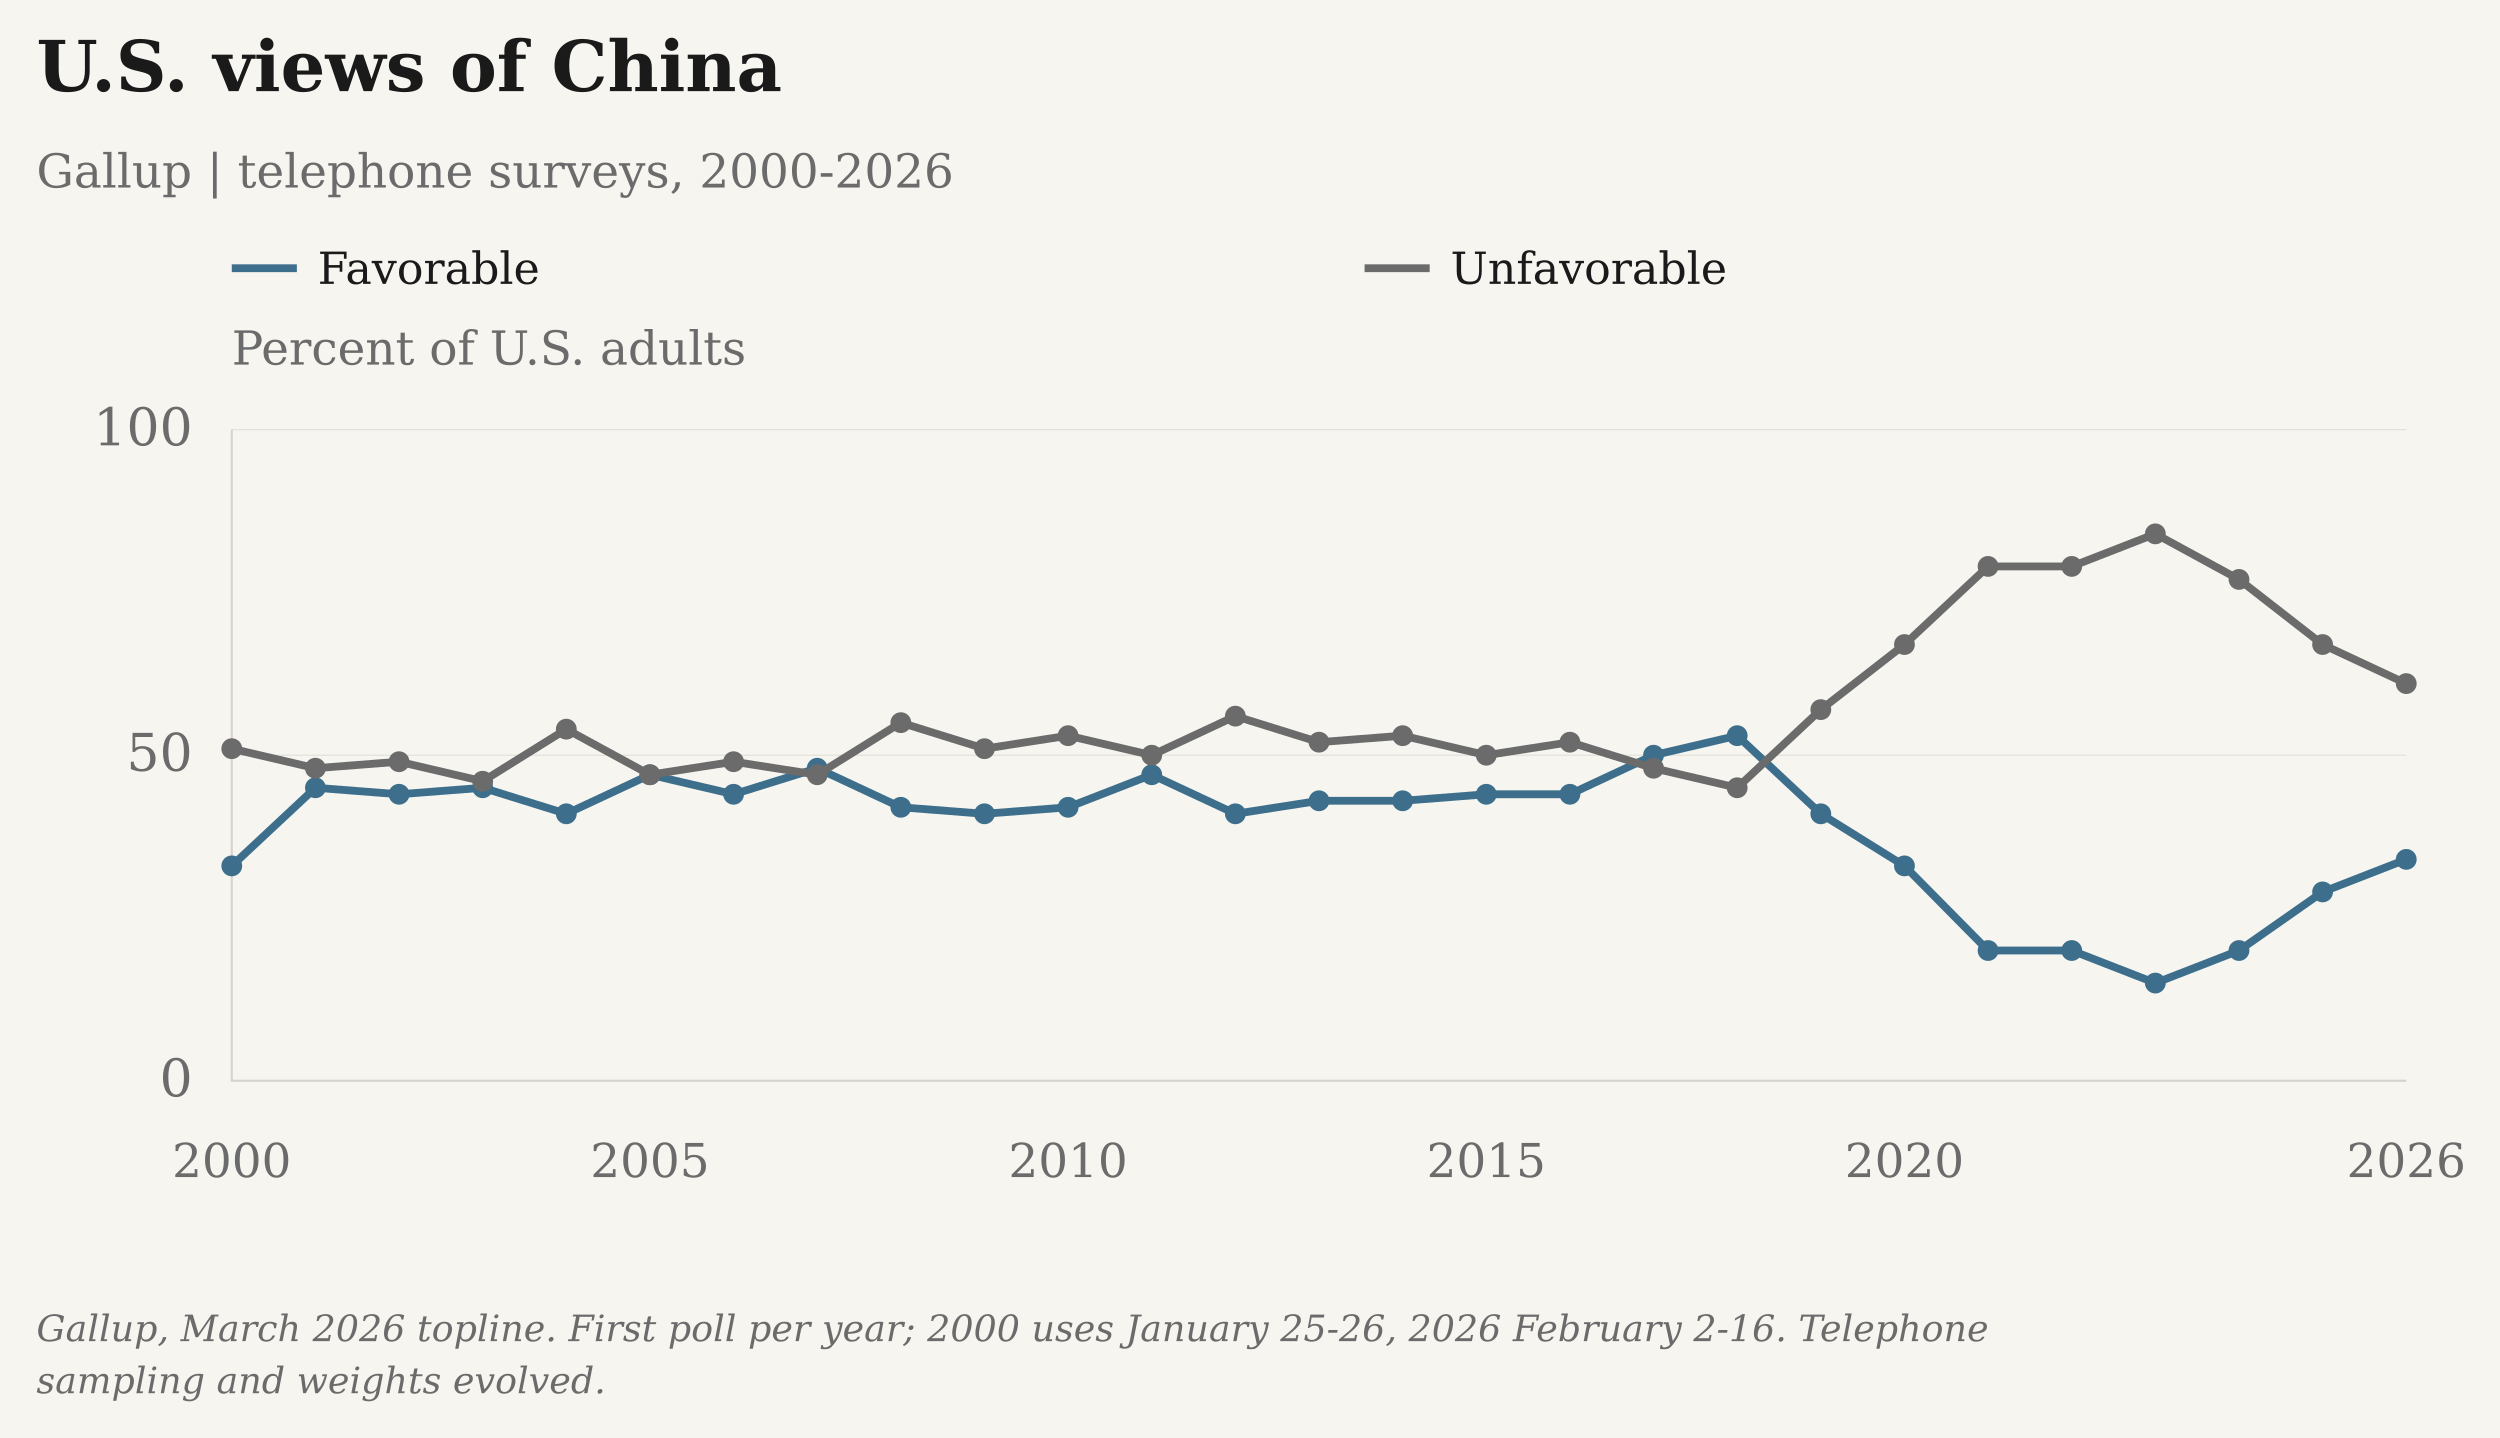
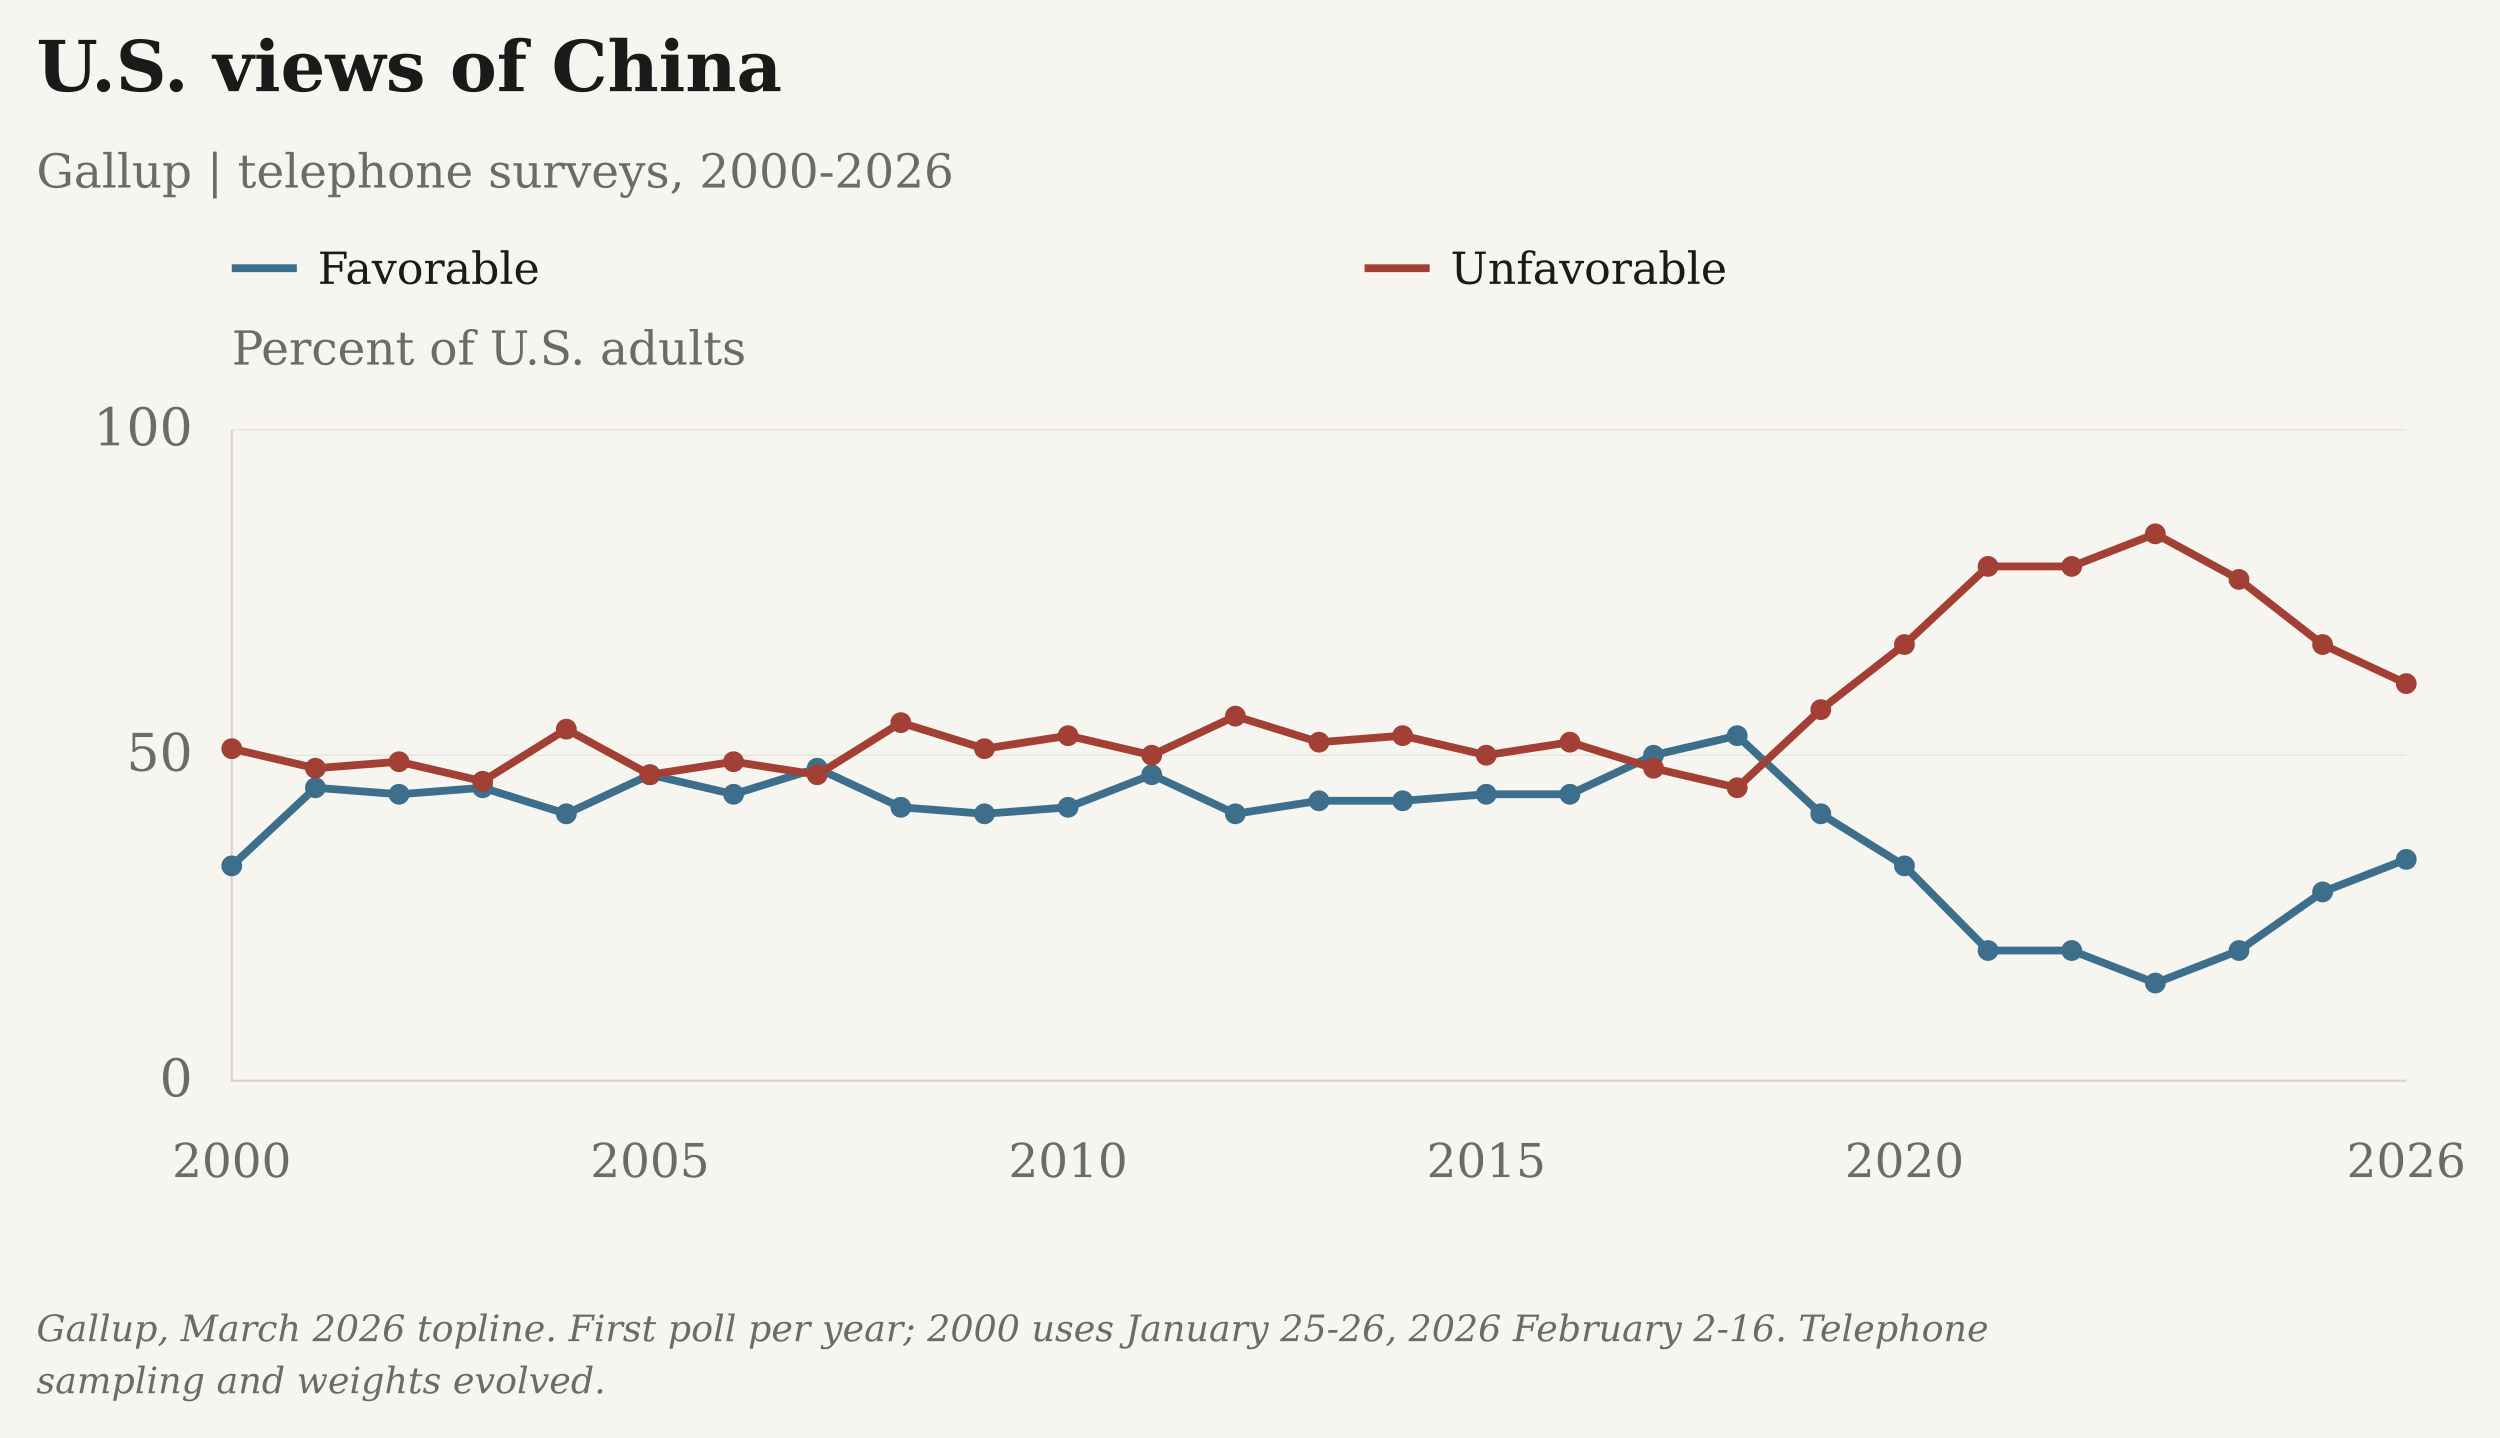
<svg xmlns="http://www.w3.org/2000/svg" viewBox="26 5 960 552" role="img" aria-label="U.S. views of China" data-axis-max="100" data-presentation="essay">
  <rect class="chart-background" width="962" height="554" fill="#F7F5F0" x="25" y="4" />
  <g font-family="DejaVu Serif, Georgia, 'Times New Roman', serif" font-size="20" fill="#6B6B6B">
    <text x="40" y="40" font-size="27" font-weight="bold" fill="#1A1A1A">U.S. views of China</text>
    <text x="40" y="77" font-size="18">Gallup | telephone surveys, 2000-2026</text>
    <text class="axis-unit" x="115" y="145" font-size="18">Percent of U.S. adults</text>
    <path d="M115 108h25" stroke="#3D6F8C" stroke-width="3" />
    <text class="legend-label" x="148" y="114" font-size="17" fill="#1A1A1A">Favorable</text>
-     <path d="M550 108h25" stroke="#6B6B6B" stroke-width="3" />
+     <path d="M550 108h25" stroke="#A34035" stroke-width="3" />
    <text class="legend-label" x="583" y="114" font-size="17" fill="#1A1A1A">Unfavorable</text>
    <path d="M115 420.00H950" stroke="#D6D3CC" stroke-opacity=".6" stroke-width=".5" />
    <text x="100" y="426.00" text-anchor="end">0</text>
    <path d="M115 295.00H950" stroke="#D6D3CC" stroke-opacity=".6" stroke-width=".5" />
    <text x="100" y="301.00" text-anchor="end">50</text>
    <path d="M115 170.00H950" stroke="#D6D3CC" stroke-opacity=".6" stroke-width=".5" />
    <text x="100" y="176.00" text-anchor="end">100</text>
    <path d="M115 170V420H950" stroke="#D6D3CC" stroke-width=".8" fill="none" />
    <text class="year-tick" x="115.00" y="457" text-anchor="middle" font-size="18">2000</text>
    <text class="year-tick" x="275.58" y="457" text-anchor="middle" font-size="18">2005</text>
    <text class="year-tick" x="436.15" y="457" text-anchor="middle" font-size="18">2010</text>
    <text class="year-tick" x="596.73" y="457" text-anchor="middle" font-size="18">2015</text>
    <text class="year-tick" x="757.31" y="457" text-anchor="middle" font-size="18">2020</text>
    <text class="year-tick" x="950.00" y="457" text-anchor="middle" font-size="18">2026</text>
    <path class="data-line" data-series-id="gallup_us:favorable" d="M115.00,337.50 L147.12,307.50 L179.23,310.00 L211.35,307.50 L243.46,317.50 L275.58,302.50 L307.69,310.00 L339.81,300.00 L371.92,315.00 L404.04,317.50 L436.15,315.00 L468.27,302.50 L500.38,317.50 L532.50,312.50 L564.62,312.50 L596.73,310.00 L628.85,310.00 L660.96,295.00 L693.08,287.50 L725.19,317.50 L757.31,337.50 L789.42,370.00 L821.54,370.00 L853.65,382.50 L885.77,370.00 L917.88,347.50 L950.00,335.00" stroke="#3D6F8C" stroke-width="3" fill="none" />
    <circle class="opinion-point" data-series-id="gallup_us:favorable" data-year="2000" data-value="33" data-period="Jan 25-26, 2000" data-reported-value="33" data-reported-unit="Percent of U.S. adults" data-status="observed" cx="115.00" cy="337.50" r="4" fill="#3D6F8C" />
    <circle class="opinion-point" data-series-id="gallup_us:favorable" data-year="2001" data-value="45" data-period="Feb 1-4, 2001" data-reported-value="45" data-reported-unit="Percent of U.S. adults" data-status="observed" cx="147.12" cy="307.50" r="4" fill="#3D6F8C" />
    <circle class="opinion-point" data-series-id="gallup_us:favorable" data-year="2002" data-value="44" data-period="Feb 4-6, 2002" data-reported-value="44" data-reported-unit="Percent of U.S. adults" data-status="observed" cx="179.23" cy="310.00" r="4" fill="#3D6F8C" />
    <circle class="opinion-point" data-series-id="gallup_us:favorable" data-year="2003" data-value="45" data-period="Feb 3-6, 2003" data-reported-value="45" data-reported-unit="Percent of U.S. adults" data-status="observed" cx="211.35" cy="307.50" r="4" fill="#3D6F8C" />
    <circle class="opinion-point" data-series-id="gallup_us:favorable" data-year="2004" data-value="41" data-period="Feb 9-12, 2004" data-reported-value="41" data-reported-unit="Percent of U.S. adults" data-status="observed" cx="243.46" cy="317.50" r="4" fill="#3D6F8C" />
    <circle class="opinion-point" data-series-id="gallup_us:favorable" data-year="2005" data-value="47" data-period="Feb 7-10, 2005" data-reported-value="47" data-reported-unit="Percent of U.S. adults" data-status="observed" cx="275.58" cy="302.50" r="4" fill="#3D6F8C" />
    <circle class="opinion-point" data-series-id="gallup_us:favorable" data-year="2006" data-value="44" data-period="Feb 6-9, 2006" data-reported-value="44" data-reported-unit="Percent of U.S. adults" data-status="observed" cx="307.69" cy="310.00" r="4" fill="#3D6F8C" />
    <circle class="opinion-point" data-series-id="gallup_us:favorable" data-year="2007" data-value="48" data-period="Feb 1-4, 2007" data-reported-value="48" data-reported-unit="Percent of U.S. adults" data-status="observed" cx="339.81" cy="300.00" r="4" fill="#3D6F8C" />
    <circle class="opinion-point" data-series-id="gallup_us:favorable" data-year="2008" data-value="42" data-period="Feb 11-14, 2008" data-reported-value="42" data-reported-unit="Percent of U.S. adults" data-status="observed" cx="371.92" cy="315.00" r="4" fill="#3D6F8C" />
    <circle class="opinion-point" data-series-id="gallup_us:favorable" data-year="2009" data-value="41" data-period="Feb 9-12, 2009" data-reported-value="41" data-reported-unit="Percent of U.S. adults" data-status="observed" cx="404.04" cy="317.50" r="4" fill="#3D6F8C" />
    <circle class="opinion-point" data-series-id="gallup_us:favorable" data-year="2010" data-value="42" data-period="Feb 1-3, 2010" data-reported-value="42" data-reported-unit="Percent of U.S. adults" data-status="observed" cx="436.15" cy="315.00" r="4" fill="#3D6F8C" />
    <circle class="opinion-point" data-series-id="gallup_us:favorable" data-year="2011" data-value="47" data-period="Feb 2-5, 2011" data-reported-value="47" data-reported-unit="Percent of U.S. adults" data-status="observed" cx="468.27" cy="302.50" r="4" fill="#3D6F8C" />
    <circle class="opinion-point" data-series-id="gallup_us:favorable" data-year="2012" data-value="41" data-period="Feb 2-5, 2012" data-reported-value="41" data-reported-unit="Percent of U.S. adults" data-status="observed" cx="500.38" cy="317.50" r="4" fill="#3D6F8C" />
    <circle class="opinion-point" data-series-id="gallup_us:favorable" data-year="2013" data-value="43" data-period="Feb 7-10, 2013" data-reported-value="43" data-reported-unit="Percent of U.S. adults" data-status="observed" cx="532.50" cy="312.50" r="4" fill="#3D6F8C" />
    <circle class="opinion-point" data-series-id="gallup_us:favorable" data-year="2014" data-value="43" data-period="Feb 6-9, 2014" data-reported-value="43" data-reported-unit="Percent of U.S. adults" data-status="observed" cx="564.62" cy="312.50" r="4" fill="#3D6F8C" />
    <circle class="opinion-point" data-series-id="gallup_us:favorable" data-year="2015" data-value="44" data-period="Feb 8-11, 2015" data-reported-value="44" data-reported-unit="Percent of U.S. adults" data-status="observed" cx="596.73" cy="310.00" r="4" fill="#3D6F8C" />
    <circle class="opinion-point" data-series-id="gallup_us:favorable" data-year="2016" data-value="44" data-period="Feb 3-7, 2016" data-reported-value="44" data-reported-unit="Percent of U.S. adults" data-status="observed" cx="628.85" cy="310.00" r="4" fill="#3D6F8C" />
    <circle class="opinion-point" data-series-id="gallup_us:favorable" data-year="2017" data-value="50" data-period="Feb 1-5, 2017" data-reported-value="50" data-reported-unit="Percent of U.S. adults" data-status="observed" cx="660.96" cy="295.00" r="4" fill="#3D6F8C" />
    <circle class="opinion-point" data-series-id="gallup_us:favorable" data-year="2018" data-value="53" data-period="Feb 1-10, 2018" data-reported-value="53" data-reported-unit="Percent of U.S. adults" data-status="observed" cx="693.08" cy="287.50" r="4" fill="#3D6F8C" />
    <circle class="opinion-point" data-series-id="gallup_us:favorable" data-year="2019" data-value="41" data-period="Feb 1-10, 2019" data-reported-value="41" data-reported-unit="Percent of U.S. adults" data-status="observed" cx="725.19" cy="317.50" r="4" fill="#3D6F8C" />
    <circle class="opinion-point" data-series-id="gallup_us:favorable" data-year="2020" data-value="33" data-period="Feb 3-16, 2020" data-reported-value="33" data-reported-unit="Percent of U.S. adults" data-status="observed" cx="757.31" cy="337.50" r="4" fill="#3D6F8C" />
    <circle class="opinion-point" data-series-id="gallup_us:favorable" data-year="2021" data-value="20" data-period="Feb 3-18, 2021" data-reported-value="20" data-reported-unit="Percent of U.S. adults" data-status="observed" cx="789.42" cy="370.00" r="4" fill="#3D6F8C" />
    <circle class="opinion-point" data-series-id="gallup_us:favorable" data-year="2022" data-value="20" data-period="Feb 1-17, 2022" data-reported-value="20" data-reported-unit="Percent of U.S. adults" data-status="observed" cx="821.54" cy="370.00" r="4" fill="#3D6F8C" />
    <circle class="opinion-point" data-series-id="gallup_us:favorable" data-year="2023" data-value="15" data-period="Feb 1-23, 2023" data-reported-value="15" data-reported-unit="Percent of U.S. adults" data-status="observed" cx="853.65" cy="382.50" r="4" fill="#3D6F8C" />
    <circle class="opinion-point" data-series-id="gallup_us:favorable" data-year="2024" data-value="20" data-period="Feb 1-20, 2024" data-reported-value="20" data-reported-unit="Percent of U.S. adults" data-status="observed" cx="885.77" cy="370.00" r="4" fill="#3D6F8C" />
    <circle class="opinion-point" data-series-id="gallup_us:favorable" data-year="2025" data-value="29" data-period="Feb 3-16, 2025" data-reported-value="29" data-reported-unit="Percent of U.S. adults" data-status="observed" cx="917.88" cy="347.50" r="4" fill="#3D6F8C" />
    <circle class="opinion-point" data-series-id="gallup_us:favorable" data-year="2026" data-value="34" data-period="Feb 2-16, 2026" data-reported-value="34" data-reported-unit="Percent of U.S. adults" data-status="observed" cx="950.00" cy="335.00" r="4" fill="#3D6F8C" />
-     <path class="data-line" data-series-id="gallup_us:unfavorable" d="M115.00,292.50 L147.12,300.00 L179.23,297.50 L211.35,305.00 L243.46,285.00 L275.58,302.50 L307.69,297.50 L339.81,302.50 L371.92,282.50 L404.04,292.50 L436.15,287.50 L468.27,295.00 L500.38,280.00 L532.50,290.00 L564.62,287.50 L596.73,295.00 L628.85,290.00 L660.96,300.00 L693.08,307.50 L725.19,277.50 L757.31,252.50 L789.42,222.50 L821.54,222.50 L853.65,210.00 L885.77,227.50 L917.88,252.50 L950.00,267.50" stroke="#6B6B6B" stroke-width="3" fill="none" />
-     <circle class="opinion-point" data-series-id="gallup_us:unfavorable" data-year="2000" data-value="51" data-period="Jan 25-26, 2000" data-reported-value="51" data-reported-unit="Percent of U.S. adults" data-status="observed" cx="115.00" cy="292.50" r="4" fill="#6B6B6B" />
-     <circle class="opinion-point" data-series-id="gallup_us:unfavorable" data-year="2001" data-value="48" data-period="Feb 1-4, 2001" data-reported-value="48" data-reported-unit="Percent of U.S. adults" data-status="observed" cx="147.12" cy="300.00" r="4" fill="#6B6B6B" />
-     <circle class="opinion-point" data-series-id="gallup_us:unfavorable" data-year="2002" data-value="49" data-period="Feb 4-6, 2002" data-reported-value="49" data-reported-unit="Percent of U.S. adults" data-status="observed" cx="179.23" cy="297.50" r="4" fill="#6B6B6B" />
-     <circle class="opinion-point" data-series-id="gallup_us:unfavorable" data-year="2003" data-value="46" data-period="Feb 3-6, 2003" data-reported-value="46" data-reported-unit="Percent of U.S. adults" data-status="observed" cx="211.35" cy="305.00" r="4" fill="#6B6B6B" />
-     <circle class="opinion-point" data-series-id="gallup_us:unfavorable" data-year="2004" data-value="54" data-period="Feb 9-12, 2004" data-reported-value="54" data-reported-unit="Percent of U.S. adults" data-status="observed" cx="243.46" cy="285.00" r="4" fill="#6B6B6B" />
-     <circle class="opinion-point" data-series-id="gallup_us:unfavorable" data-year="2005" data-value="47" data-period="Feb 7-10, 2005" data-reported-value="47" data-reported-unit="Percent of U.S. adults" data-status="observed" cx="275.58" cy="302.50" r="4" fill="#6B6B6B" />
-     <circle class="opinion-point" data-series-id="gallup_us:unfavorable" data-year="2006" data-value="49" data-period="Feb 6-9, 2006" data-reported-value="49" data-reported-unit="Percent of U.S. adults" data-status="observed" cx="307.69" cy="297.50" r="4" fill="#6B6B6B" />
-     <circle class="opinion-point" data-series-id="gallup_us:unfavorable" data-year="2007" data-value="47" data-period="Feb 1-4, 2007" data-reported-value="47" data-reported-unit="Percent of U.S. adults" data-status="observed" cx="339.81" cy="302.50" r="4" fill="#6B6B6B" />
-     <circle class="opinion-point" data-series-id="gallup_us:unfavorable" data-year="2008" data-value="55" data-period="Feb 11-14, 2008" data-reported-value="55" data-reported-unit="Percent of U.S. adults" data-status="observed" cx="371.92" cy="282.50" r="4" fill="#6B6B6B" />
-     <circle class="opinion-point" data-series-id="gallup_us:unfavorable" data-year="2009" data-value="51" data-period="Feb 9-12, 2009" data-reported-value="51" data-reported-unit="Percent of U.S. adults" data-status="observed" cx="404.04" cy="292.50" r="4" fill="#6B6B6B" />
-     <circle class="opinion-point" data-series-id="gallup_us:unfavorable" data-year="2010" data-value="53" data-period="Feb 1-3, 2010" data-reported-value="53" data-reported-unit="Percent of U.S. adults" data-status="observed" cx="436.15" cy="287.50" r="4" fill="#6B6B6B" />
-     <circle class="opinion-point" data-series-id="gallup_us:unfavorable" data-year="2011" data-value="50" data-period="Feb 2-5, 2011" data-reported-value="50" data-reported-unit="Percent of U.S. adults" data-status="observed" cx="468.27" cy="295.00" r="4" fill="#6B6B6B" />
-     <circle class="opinion-point" data-series-id="gallup_us:unfavorable" data-year="2012" data-value="56" data-period="Feb 2-5, 2012" data-reported-value="56" data-reported-unit="Percent of U.S. adults" data-status="observed" cx="500.38" cy="280.00" r="4" fill="#6B6B6B" />
-     <circle class="opinion-point" data-series-id="gallup_us:unfavorable" data-year="2013" data-value="52" data-period="Feb 7-10, 2013" data-reported-value="52" data-reported-unit="Percent of U.S. adults" data-status="observed" cx="532.50" cy="290.00" r="4" fill="#6B6B6B" />
-     <circle class="opinion-point" data-series-id="gallup_us:unfavorable" data-year="2014" data-value="53" data-period="Feb 6-9, 2014" data-reported-value="53" data-reported-unit="Percent of U.S. adults" data-status="observed" cx="564.62" cy="287.50" r="4" fill="#6B6B6B" />
-     <circle class="opinion-point" data-series-id="gallup_us:unfavorable" data-year="2015" data-value="50" data-period="Feb 8-11, 2015" data-reported-value="50" data-reported-unit="Percent of U.S. adults" data-status="observed" cx="596.73" cy="295.00" r="4" fill="#6B6B6B" />
-     <circle class="opinion-point" data-series-id="gallup_us:unfavorable" data-year="2016" data-value="52" data-period="Feb 3-7, 2016" data-reported-value="52" data-reported-unit="Percent of U.S. adults" data-status="observed" cx="628.85" cy="290.00" r="4" fill="#6B6B6B" />
-     <circle class="opinion-point" data-series-id="gallup_us:unfavorable" data-year="2017" data-value="48" data-period="Feb 1-5, 2017" data-reported-value="48" data-reported-unit="Percent of U.S. adults" data-status="observed" cx="660.96" cy="300.00" r="4" fill="#6B6B6B" />
-     <circle class="opinion-point" data-series-id="gallup_us:unfavorable" data-year="2018" data-value="45" data-period="Feb 1-10, 2018" data-reported-value="45" data-reported-unit="Percent of U.S. adults" data-status="observed" cx="693.08" cy="307.50" r="4" fill="#6B6B6B" />
-     <circle class="opinion-point" data-series-id="gallup_us:unfavorable" data-year="2019" data-value="57" data-period="Feb 1-10, 2019" data-reported-value="57" data-reported-unit="Percent of U.S. adults" data-status="observed" cx="725.19" cy="277.50" r="4" fill="#6B6B6B" />
-     <circle class="opinion-point" data-series-id="gallup_us:unfavorable" data-year="2020" data-value="67" data-period="Feb 3-16, 2020" data-reported-value="67" data-reported-unit="Percent of U.S. adults" data-status="observed" cx="757.31" cy="252.50" r="4" fill="#6B6B6B" />
-     <circle class="opinion-point" data-series-id="gallup_us:unfavorable" data-year="2021" data-value="79" data-period="Feb 3-18, 2021" data-reported-value="79" data-reported-unit="Percent of U.S. adults" data-status="observed" cx="789.42" cy="222.50" r="4" fill="#6B6B6B" />
-     <circle class="opinion-point" data-series-id="gallup_us:unfavorable" data-year="2022" data-value="79" data-period="Feb 1-17, 2022" data-reported-value="79" data-reported-unit="Percent of U.S. adults" data-status="observed" cx="821.54" cy="222.50" r="4" fill="#6B6B6B" />
-     <circle class="opinion-point" data-series-id="gallup_us:unfavorable" data-year="2023" data-value="84" data-period="Feb 1-23, 2023" data-reported-value="84" data-reported-unit="Percent of U.S. adults" data-status="observed" cx="853.65" cy="210.00" r="4" fill="#6B6B6B" />
-     <circle class="opinion-point" data-series-id="gallup_us:unfavorable" data-year="2024" data-value="77" data-period="Feb 1-20, 2024" data-reported-value="77" data-reported-unit="Percent of U.S. adults" data-status="observed" cx="885.77" cy="227.50" r="4" fill="#6B6B6B" />
-     <circle class="opinion-point" data-series-id="gallup_us:unfavorable" data-year="2025" data-value="67" data-period="Feb 3-16, 2025" data-reported-value="67" data-reported-unit="Percent of U.S. adults" data-status="observed" cx="917.88" cy="252.50" r="4" fill="#6B6B6B" />
-     <circle class="opinion-point" data-series-id="gallup_us:unfavorable" data-year="2026" data-value="61" data-period="Feb 2-16, 2026" data-reported-value="61" data-reported-unit="Percent of U.S. adults" data-status="observed" cx="950.00" cy="267.50" r="4" fill="#6B6B6B" />
+     <path class="data-line" data-series-id="gallup_us:unfavorable" d="M115.00,292.50 L147.12,300.00 L179.23,297.50 L211.35,305.00 L243.46,285.00 L275.58,302.50 L307.69,297.50 L339.81,302.50 L371.92,282.50 L404.04,292.50 L436.15,287.50 L468.27,295.00 L500.38,280.00 L532.50,290.00 L564.62,287.50 L596.73,295.00 L628.85,290.00 L660.96,300.00 L693.08,307.50 L725.19,277.50 L757.31,252.50 L789.42,222.50 L821.54,222.50 L853.65,210.00 L885.77,227.50 L917.88,252.50 L950.00,267.50" stroke="#A34035" stroke-width="3" fill="none" />
+     <circle class="opinion-point" data-series-id="gallup_us:unfavorable" data-year="2000" data-value="51" data-period="Jan 25-26, 2000" data-reported-value="51" data-reported-unit="Percent of U.S. adults" data-status="observed" cx="115.00" cy="292.50" r="4" fill="#A34035" />
+     <circle class="opinion-point" data-series-id="gallup_us:unfavorable" data-year="2001" data-value="48" data-period="Feb 1-4, 2001" data-reported-value="48" data-reported-unit="Percent of U.S. adults" data-status="observed" cx="147.12" cy="300.00" r="4" fill="#A34035" />
+     <circle class="opinion-point" data-series-id="gallup_us:unfavorable" data-year="2002" data-value="49" data-period="Feb 4-6, 2002" data-reported-value="49" data-reported-unit="Percent of U.S. adults" data-status="observed" cx="179.23" cy="297.50" r="4" fill="#A34035" />
+     <circle class="opinion-point" data-series-id="gallup_us:unfavorable" data-year="2003" data-value="46" data-period="Feb 3-6, 2003" data-reported-value="46" data-reported-unit="Percent of U.S. adults" data-status="observed" cx="211.35" cy="305.00" r="4" fill="#A34035" />
+     <circle class="opinion-point" data-series-id="gallup_us:unfavorable" data-year="2004" data-value="54" data-period="Feb 9-12, 2004" data-reported-value="54" data-reported-unit="Percent of U.S. adults" data-status="observed" cx="243.46" cy="285.00" r="4" fill="#A34035" />
+     <circle class="opinion-point" data-series-id="gallup_us:unfavorable" data-year="2005" data-value="47" data-period="Feb 7-10, 2005" data-reported-value="47" data-reported-unit="Percent of U.S. adults" data-status="observed" cx="275.58" cy="302.50" r="4" fill="#A34035" />
+     <circle class="opinion-point" data-series-id="gallup_us:unfavorable" data-year="2006" data-value="49" data-period="Feb 6-9, 2006" data-reported-value="49" data-reported-unit="Percent of U.S. adults" data-status="observed" cx="307.69" cy="297.50" r="4" fill="#A34035" />
+     <circle class="opinion-point" data-series-id="gallup_us:unfavorable" data-year="2007" data-value="47" data-period="Feb 1-4, 2007" data-reported-value="47" data-reported-unit="Percent of U.S. adults" data-status="observed" cx="339.81" cy="302.50" r="4" fill="#A34035" />
+     <circle class="opinion-point" data-series-id="gallup_us:unfavorable" data-year="2008" data-value="55" data-period="Feb 11-14, 2008" data-reported-value="55" data-reported-unit="Percent of U.S. adults" data-status="observed" cx="371.92" cy="282.50" r="4" fill="#A34035" />
+     <circle class="opinion-point" data-series-id="gallup_us:unfavorable" data-year="2009" data-value="51" data-period="Feb 9-12, 2009" data-reported-value="51" data-reported-unit="Percent of U.S. adults" data-status="observed" cx="404.04" cy="292.50" r="4" fill="#A34035" />
+     <circle class="opinion-point" data-series-id="gallup_us:unfavorable" data-year="2010" data-value="53" data-period="Feb 1-3, 2010" data-reported-value="53" data-reported-unit="Percent of U.S. adults" data-status="observed" cx="436.15" cy="287.50" r="4" fill="#A34035" />
+     <circle class="opinion-point" data-series-id="gallup_us:unfavorable" data-year="2011" data-value="50" data-period="Feb 2-5, 2011" data-reported-value="50" data-reported-unit="Percent of U.S. adults" data-status="observed" cx="468.27" cy="295.00" r="4" fill="#A34035" />
+     <circle class="opinion-point" data-series-id="gallup_us:unfavorable" data-year="2012" data-value="56" data-period="Feb 2-5, 2012" data-reported-value="56" data-reported-unit="Percent of U.S. adults" data-status="observed" cx="500.38" cy="280.00" r="4" fill="#A34035" />
+     <circle class="opinion-point" data-series-id="gallup_us:unfavorable" data-year="2013" data-value="52" data-period="Feb 7-10, 2013" data-reported-value="52" data-reported-unit="Percent of U.S. adults" data-status="observed" cx="532.50" cy="290.00" r="4" fill="#A34035" />
+     <circle class="opinion-point" data-series-id="gallup_us:unfavorable" data-year="2014" data-value="53" data-period="Feb 6-9, 2014" data-reported-value="53" data-reported-unit="Percent of U.S. adults" data-status="observed" cx="564.62" cy="287.50" r="4" fill="#A34035" />
+     <circle class="opinion-point" data-series-id="gallup_us:unfavorable" data-year="2015" data-value="50" data-period="Feb 8-11, 2015" data-reported-value="50" data-reported-unit="Percent of U.S. adults" data-status="observed" cx="596.73" cy="295.00" r="4" fill="#A34035" />
+     <circle class="opinion-point" data-series-id="gallup_us:unfavorable" data-year="2016" data-value="52" data-period="Feb 3-7, 2016" data-reported-value="52" data-reported-unit="Percent of U.S. adults" data-status="observed" cx="628.85" cy="290.00" r="4" fill="#A34035" />
+     <circle class="opinion-point" data-series-id="gallup_us:unfavorable" data-year="2017" data-value="48" data-period="Feb 1-5, 2017" data-reported-value="48" data-reported-unit="Percent of U.S. adults" data-status="observed" cx="660.96" cy="300.00" r="4" fill="#A34035" />
+     <circle class="opinion-point" data-series-id="gallup_us:unfavorable" data-year="2018" data-value="45" data-period="Feb 1-10, 2018" data-reported-value="45" data-reported-unit="Percent of U.S. adults" data-status="observed" cx="693.08" cy="307.50" r="4" fill="#A34035" />
+     <circle class="opinion-point" data-series-id="gallup_us:unfavorable" data-year="2019" data-value="57" data-period="Feb 1-10, 2019" data-reported-value="57" data-reported-unit="Percent of U.S. adults" data-status="observed" cx="725.19" cy="277.50" r="4" fill="#A34035" />
+     <circle class="opinion-point" data-series-id="gallup_us:unfavorable" data-year="2020" data-value="67" data-period="Feb 3-16, 2020" data-reported-value="67" data-reported-unit="Percent of U.S. adults" data-status="observed" cx="757.31" cy="252.50" r="4" fill="#A34035" />
+     <circle class="opinion-point" data-series-id="gallup_us:unfavorable" data-year="2021" data-value="79" data-period="Feb 3-18, 2021" data-reported-value="79" data-reported-unit="Percent of U.S. adults" data-status="observed" cx="789.42" cy="222.50" r="4" fill="#A34035" />
+     <circle class="opinion-point" data-series-id="gallup_us:unfavorable" data-year="2022" data-value="79" data-period="Feb 1-17, 2022" data-reported-value="79" data-reported-unit="Percent of U.S. adults" data-status="observed" cx="821.54" cy="222.50" r="4" fill="#A34035" />
+     <circle class="opinion-point" data-series-id="gallup_us:unfavorable" data-year="2023" data-value="84" data-period="Feb 1-23, 2023" data-reported-value="84" data-reported-unit="Percent of U.S. adults" data-status="observed" cx="853.65" cy="210.00" r="4" fill="#A34035" />
+     <circle class="opinion-point" data-series-id="gallup_us:unfavorable" data-year="2024" data-value="77" data-period="Feb 1-20, 2024" data-reported-value="77" data-reported-unit="Percent of U.S. adults" data-status="observed" cx="885.77" cy="227.50" r="4" fill="#A34035" />
+     <circle class="opinion-point" data-series-id="gallup_us:unfavorable" data-year="2025" data-value="67" data-period="Feb 3-16, 2025" data-reported-value="67" data-reported-unit="Percent of U.S. adults" data-status="observed" cx="917.88" cy="252.50" r="4" fill="#A34035" />
+     <circle class="opinion-point" data-series-id="gallup_us:unfavorable" data-year="2026" data-value="61" data-period="Feb 2-16, 2026" data-reported-value="61" data-reported-unit="Percent of U.S. adults" data-status="observed" cx="950.00" cy="267.50" r="4" fill="#A34035" />
    <text class="figure-source" x="40" y="520" font-size="14" font-style="italic">Gallup, March 2026 topline. First poll per year; 2000 uses January 25-26, 2026 February 2-16. Telephone</text>
    <text class="figure-source" x="40" y="540" font-size="14" font-style="italic">sampling and weights evolved.</text>
  </g>
</svg>
